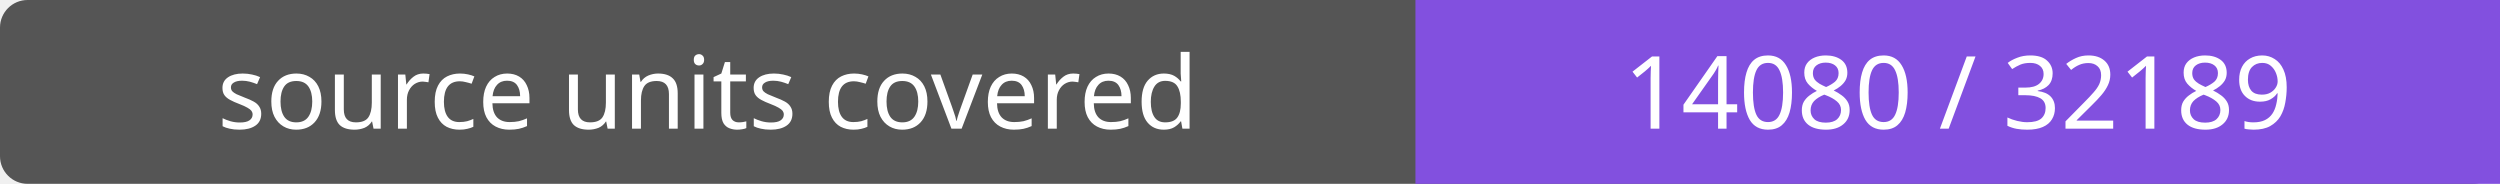
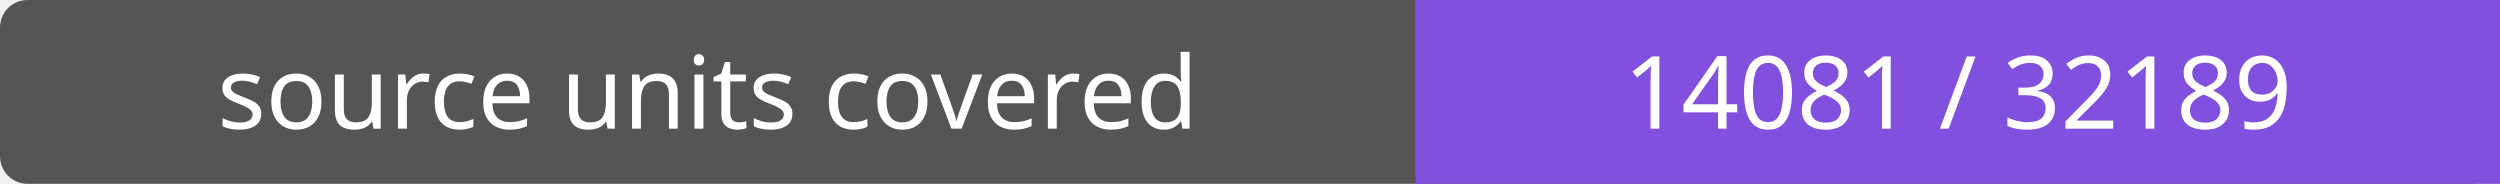
- <svg xmlns="http://www.w3.org/2000/svg" width="272" height="20" role="img" aria-label="source units covered: 14080 / 32189">
+ <svg xmlns="http://www.w3.org/2000/svg" width="272" height="20" role="img" aria-label="source units covered: 14081 / 32189">
  <rect width="272" height="20" rx="3" fill="#555" />
  <path fill="#8250df" d="M154 0h118v20H154z" />
  <g fill="#fff" text-anchor="middle" font-family="Verdana,sans-serif" font-size="11">
    <text x="77.0" y="14">source units covered</text>
-     <text x="213.0" y="14">14080 / 32189</text>
+     <text x="213.0" y="14">14081 / 32189</text>
  </g>
</svg>
